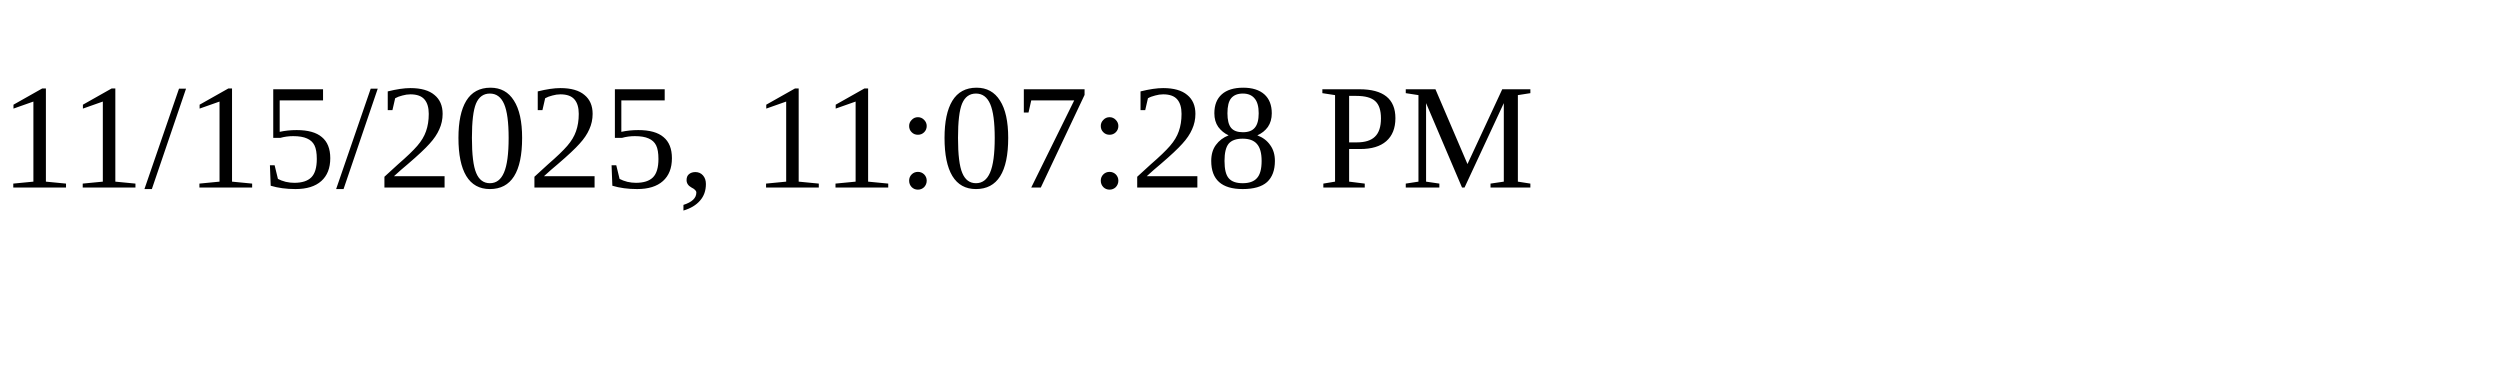
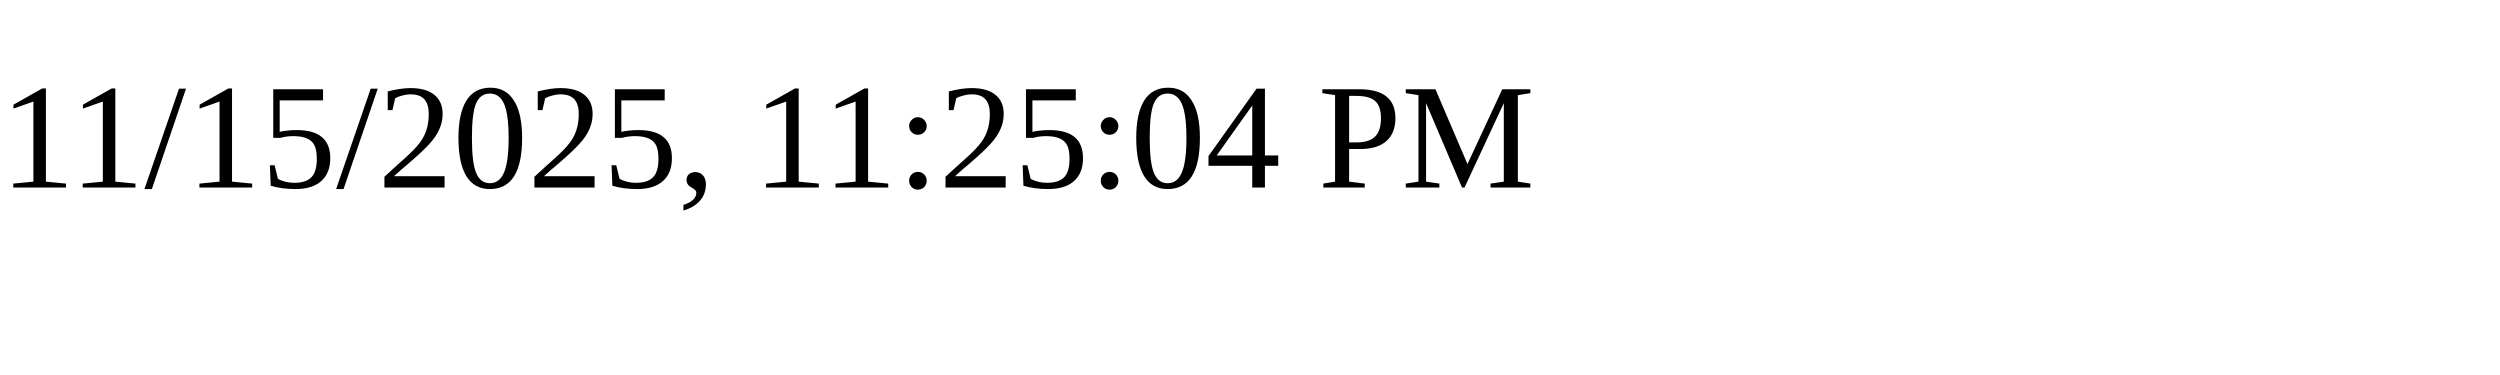
<svg xmlns="http://www.w3.org/2000/svg" height="30" width="200">
-   <text x="0" y="15">11/15/2025, 11:07:28 PM</text>
+   <text x="0" y="15">11/15/2025, 11:25:04 PM</text>
</svg>
